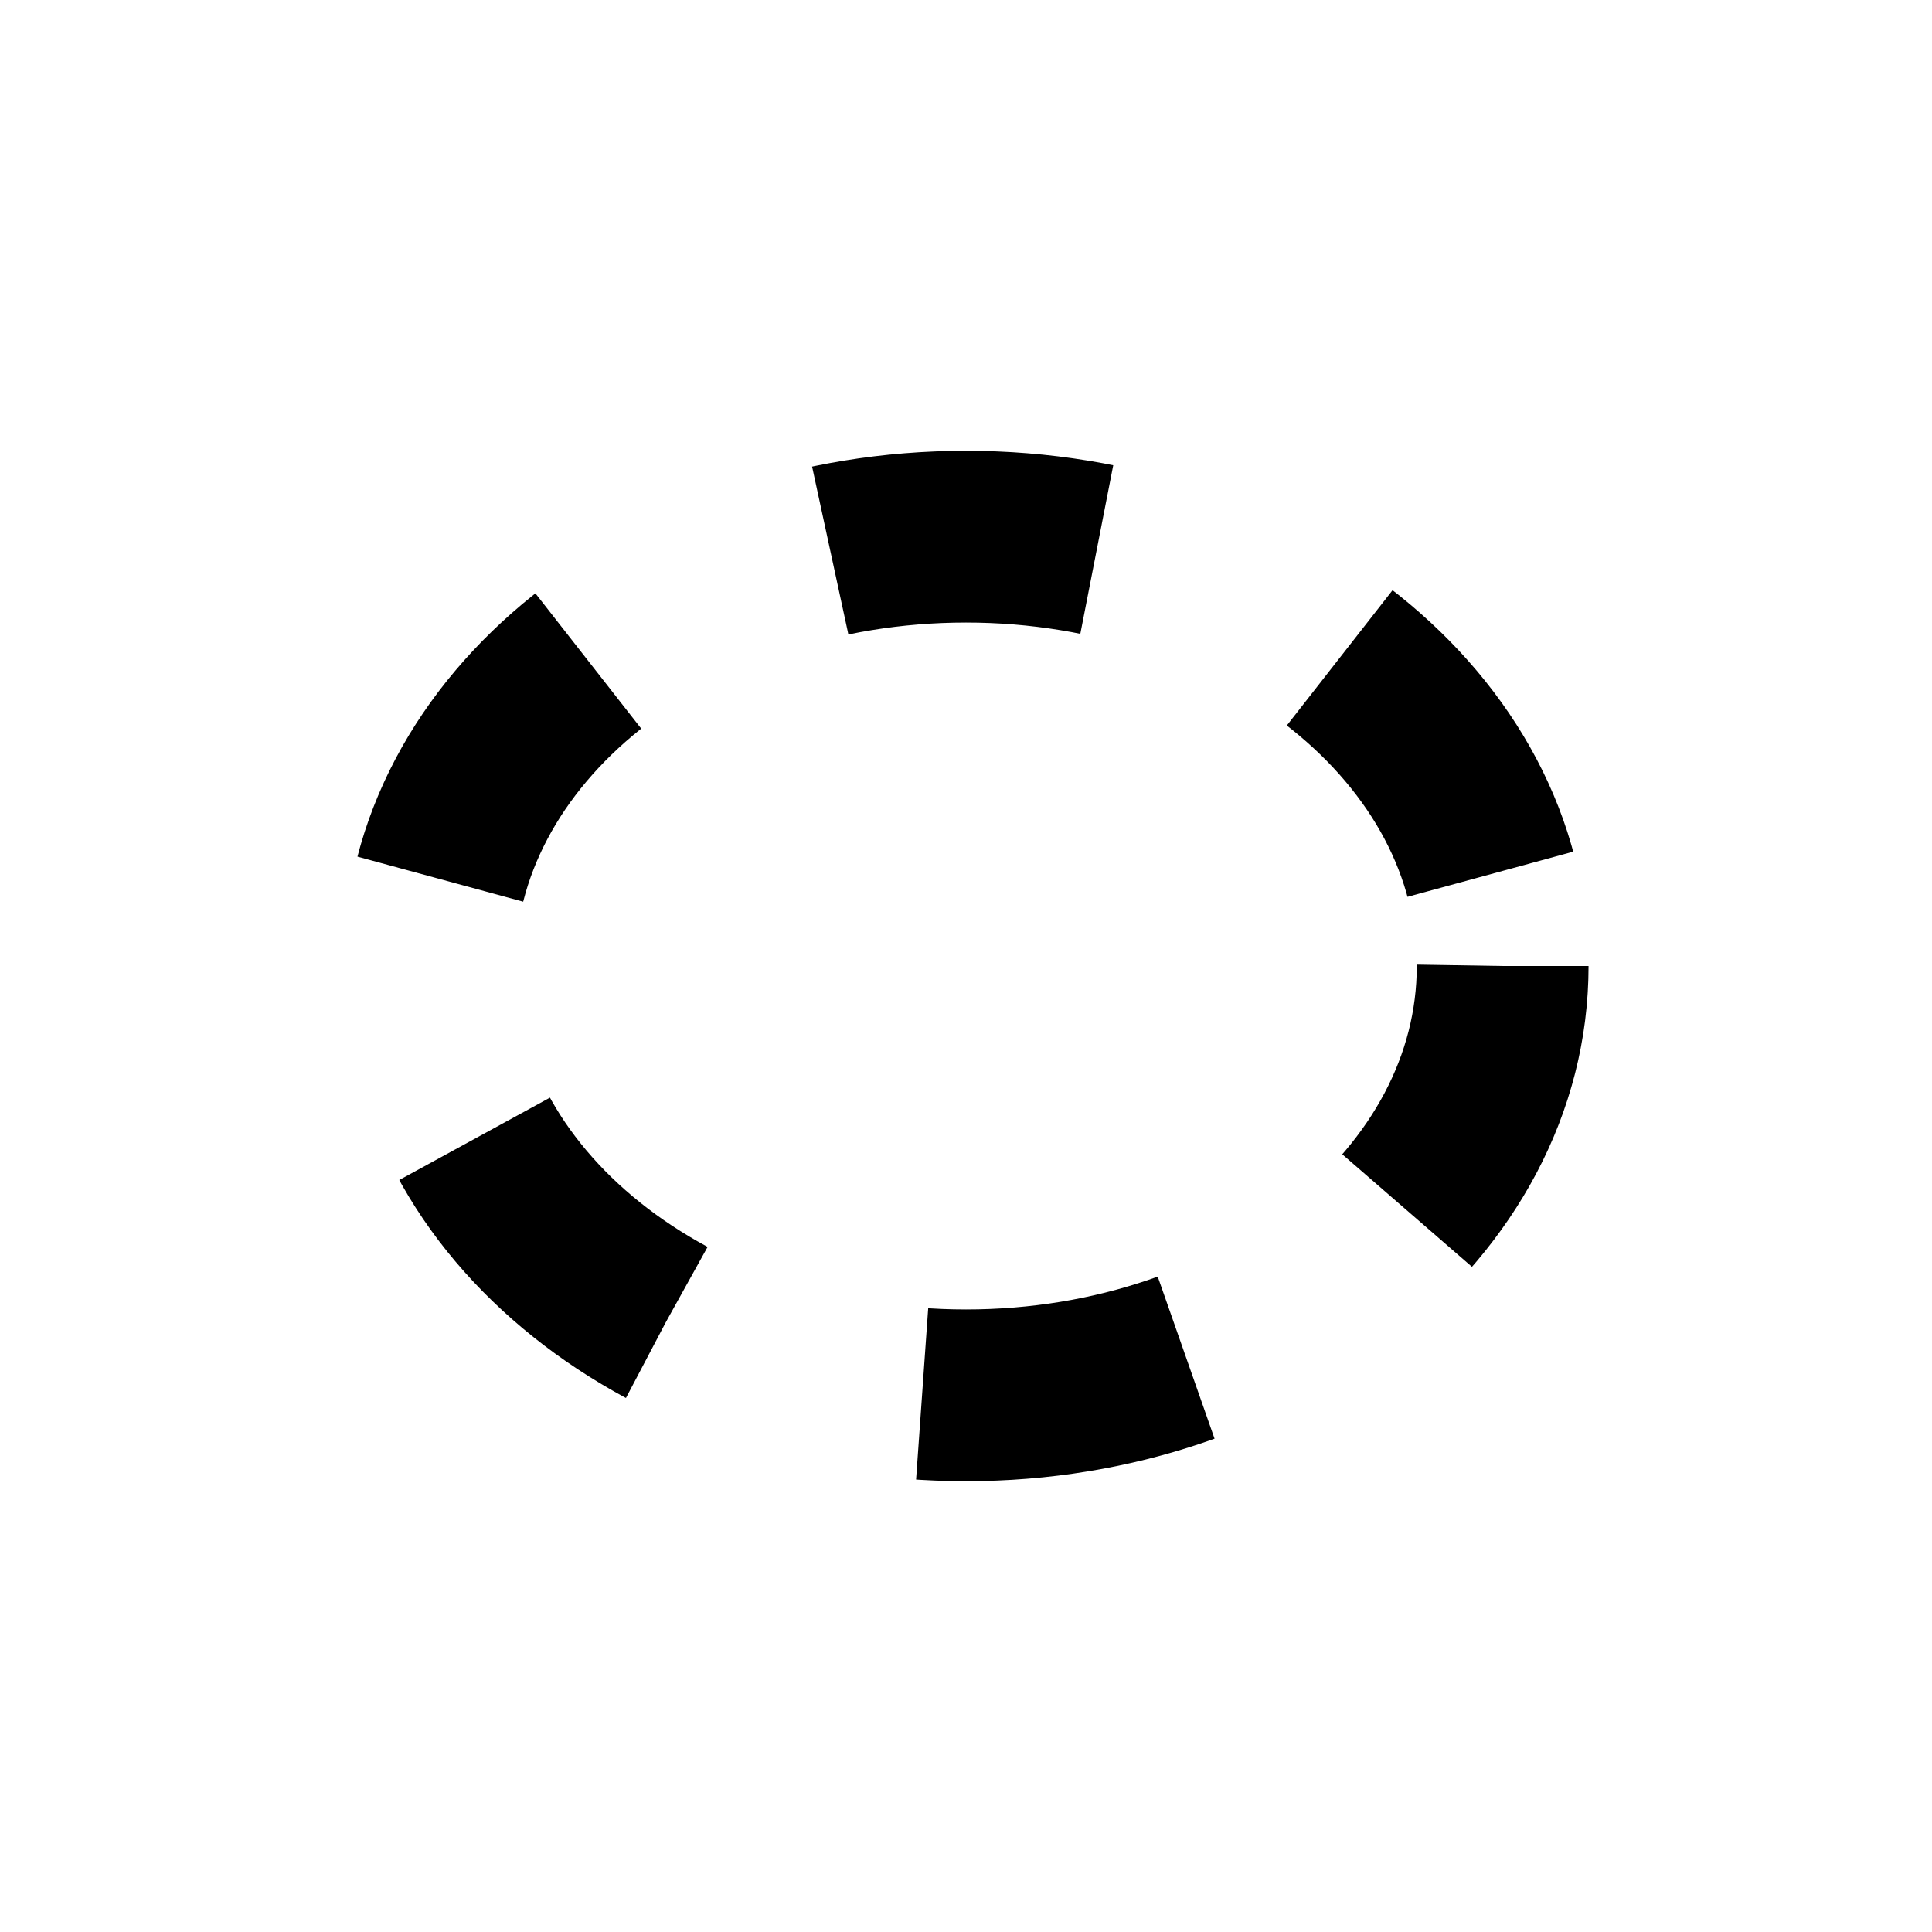
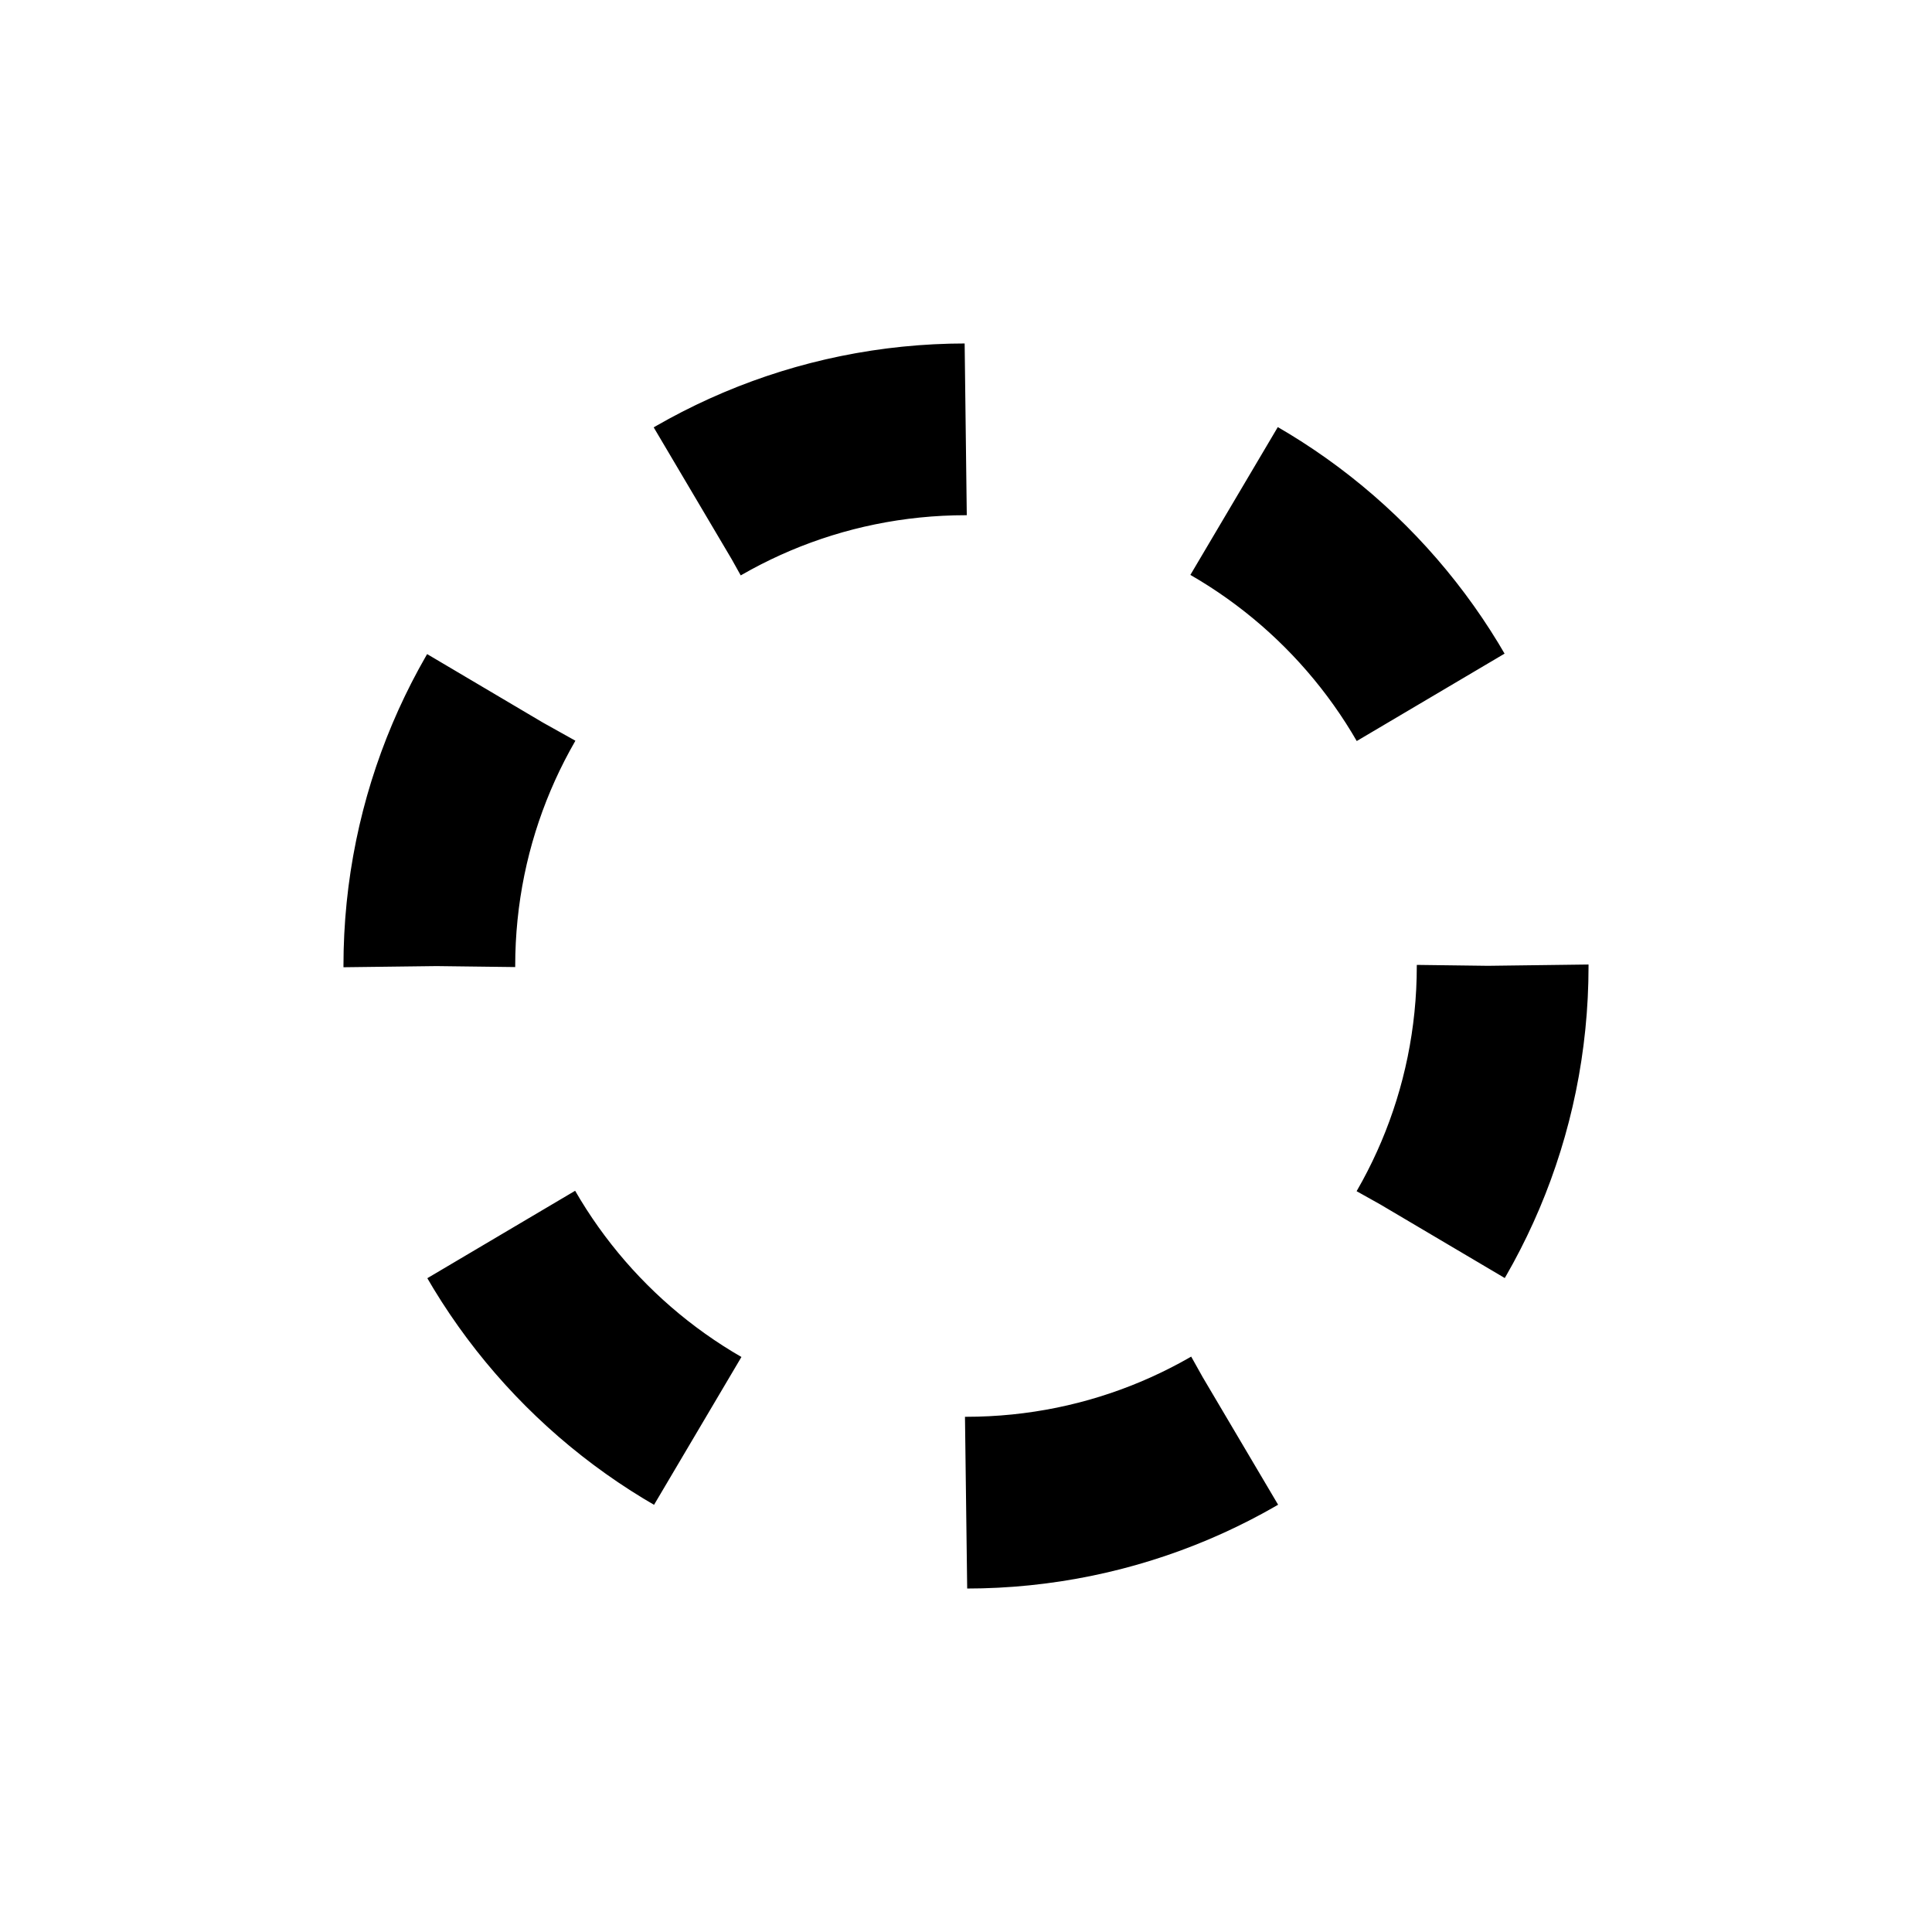
<svg xmlns="http://www.w3.org/2000/svg" viewBox="0 0 18 18">
-   <ellipse cx="9" cy="9" rx="5" ry="4" fill="none" stroke="#000" stroke-width="1.6" stroke-dasharray="2.5,2.5" />
+   <circle cx="9" cy="9" r="5" fill="none" stroke="#000" stroke-width="1.6" stroke-dasharray="2.618,2.618" />
</svg>
